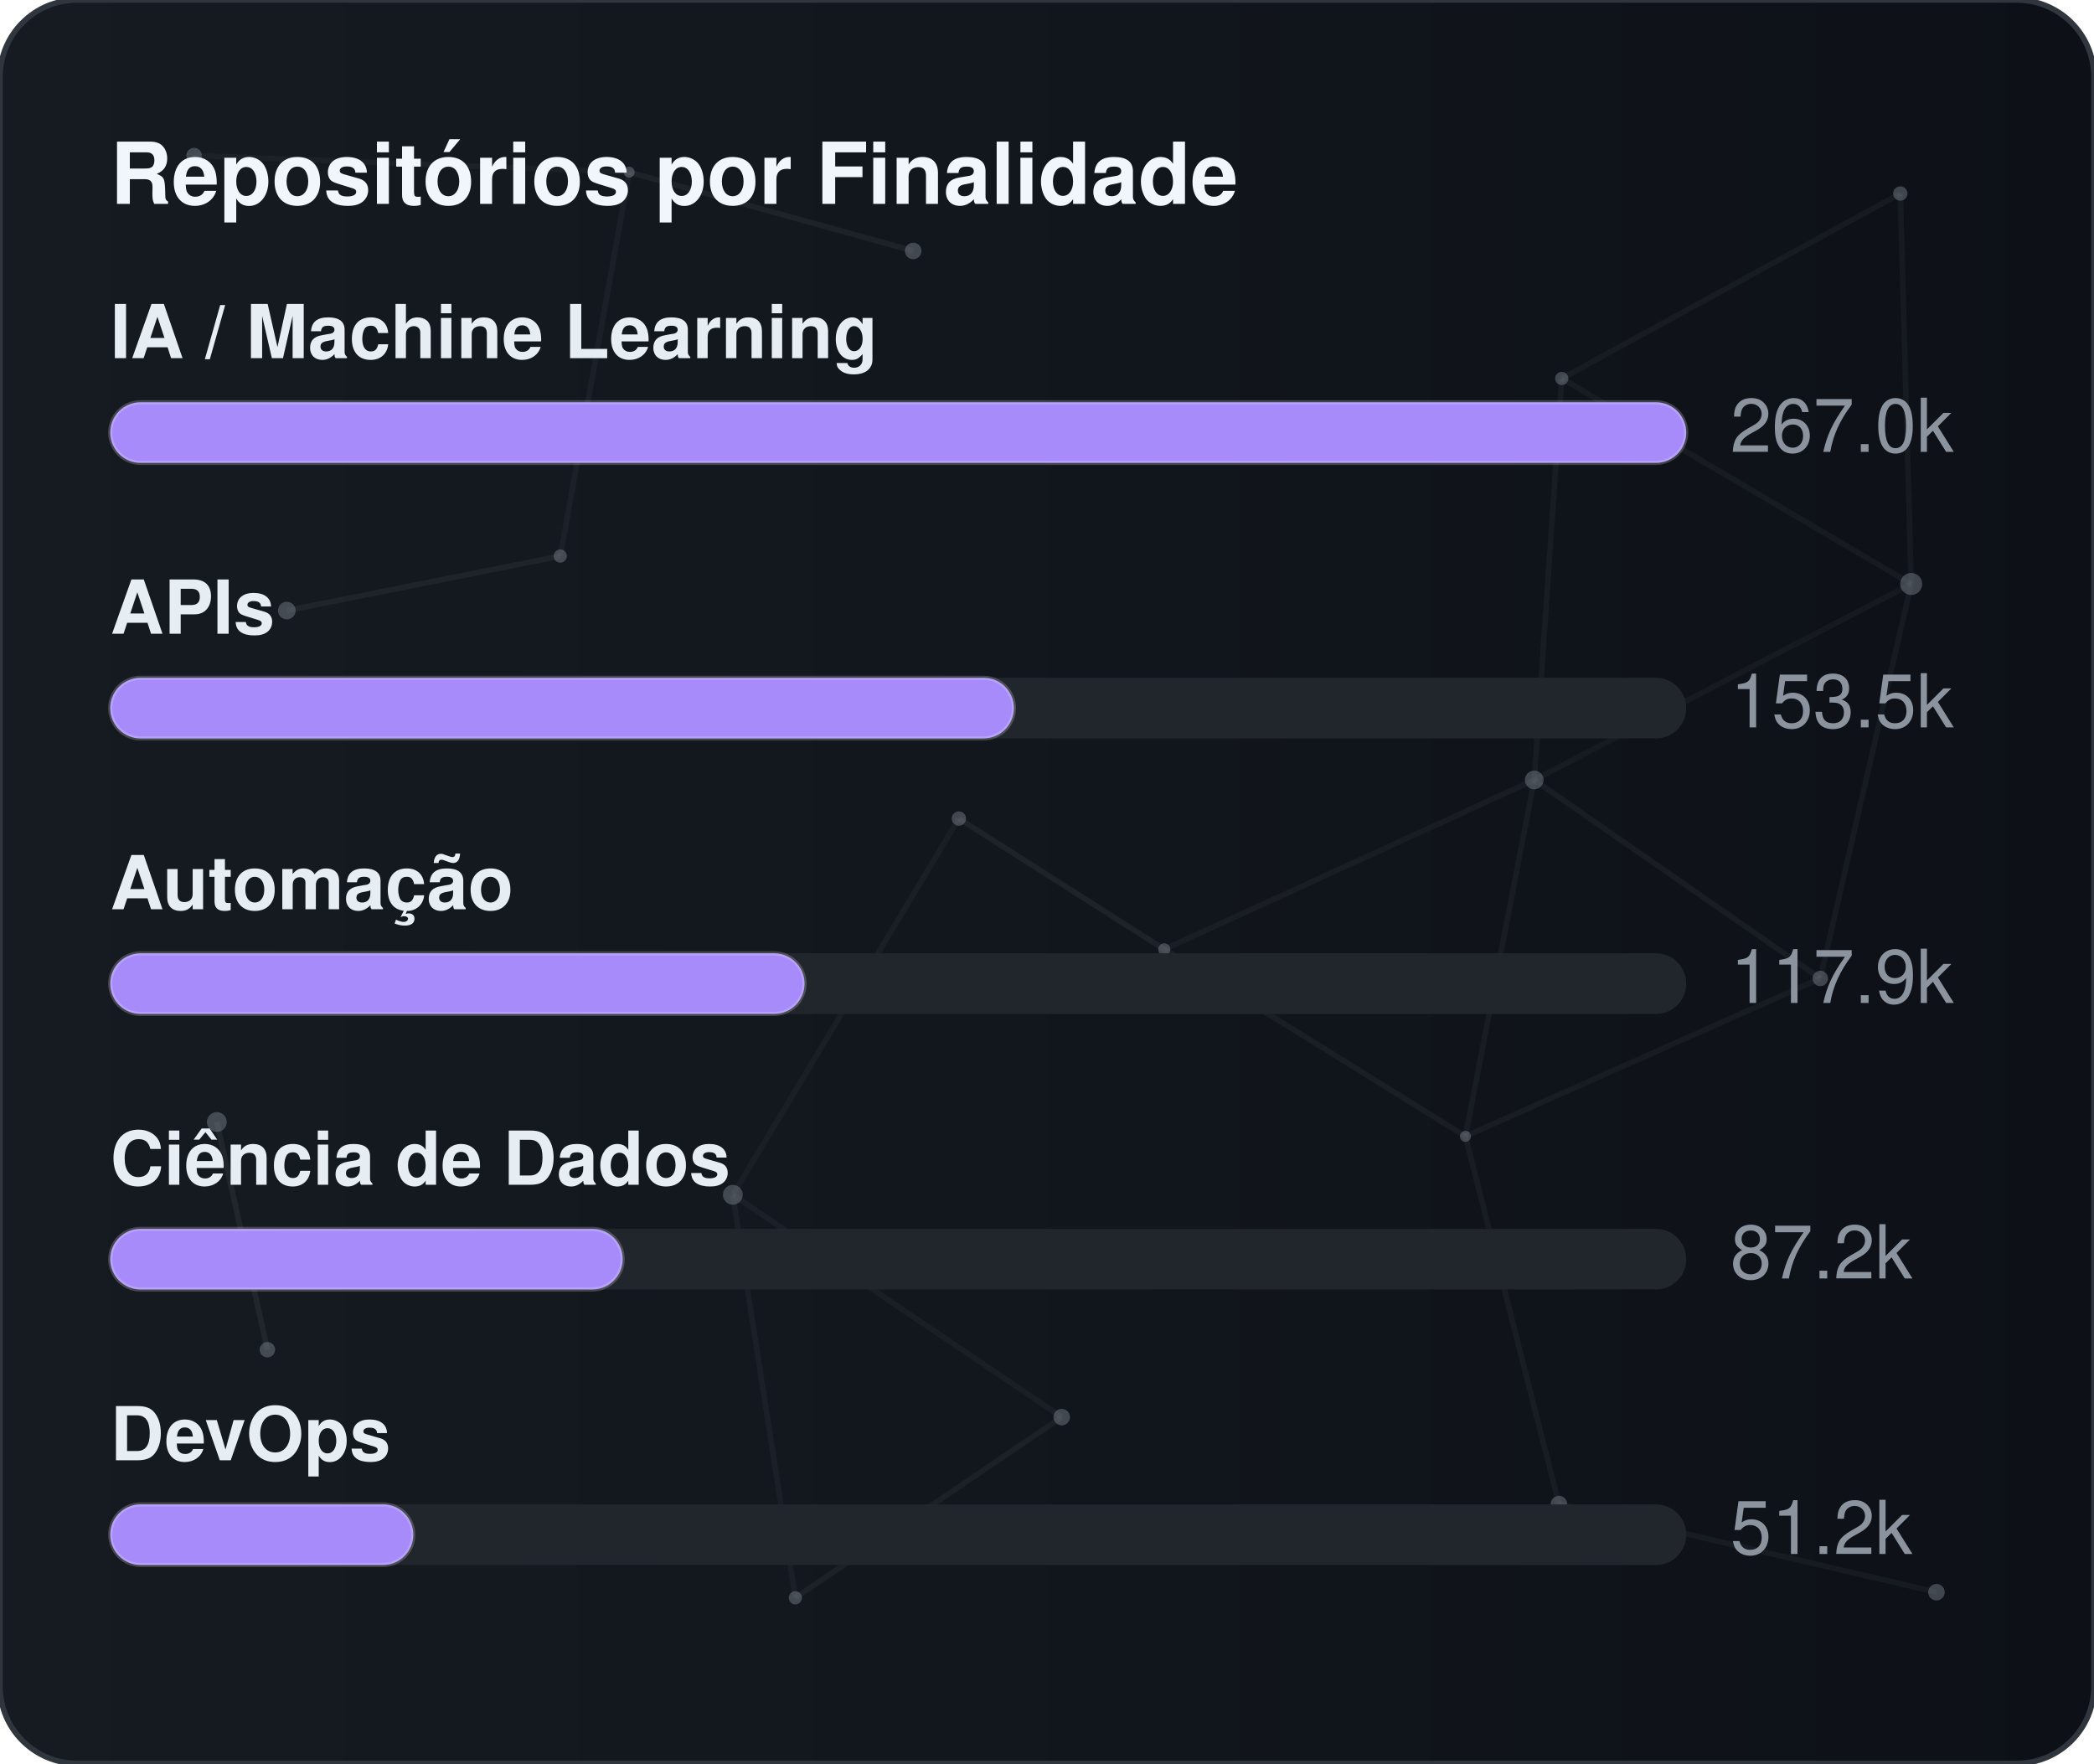
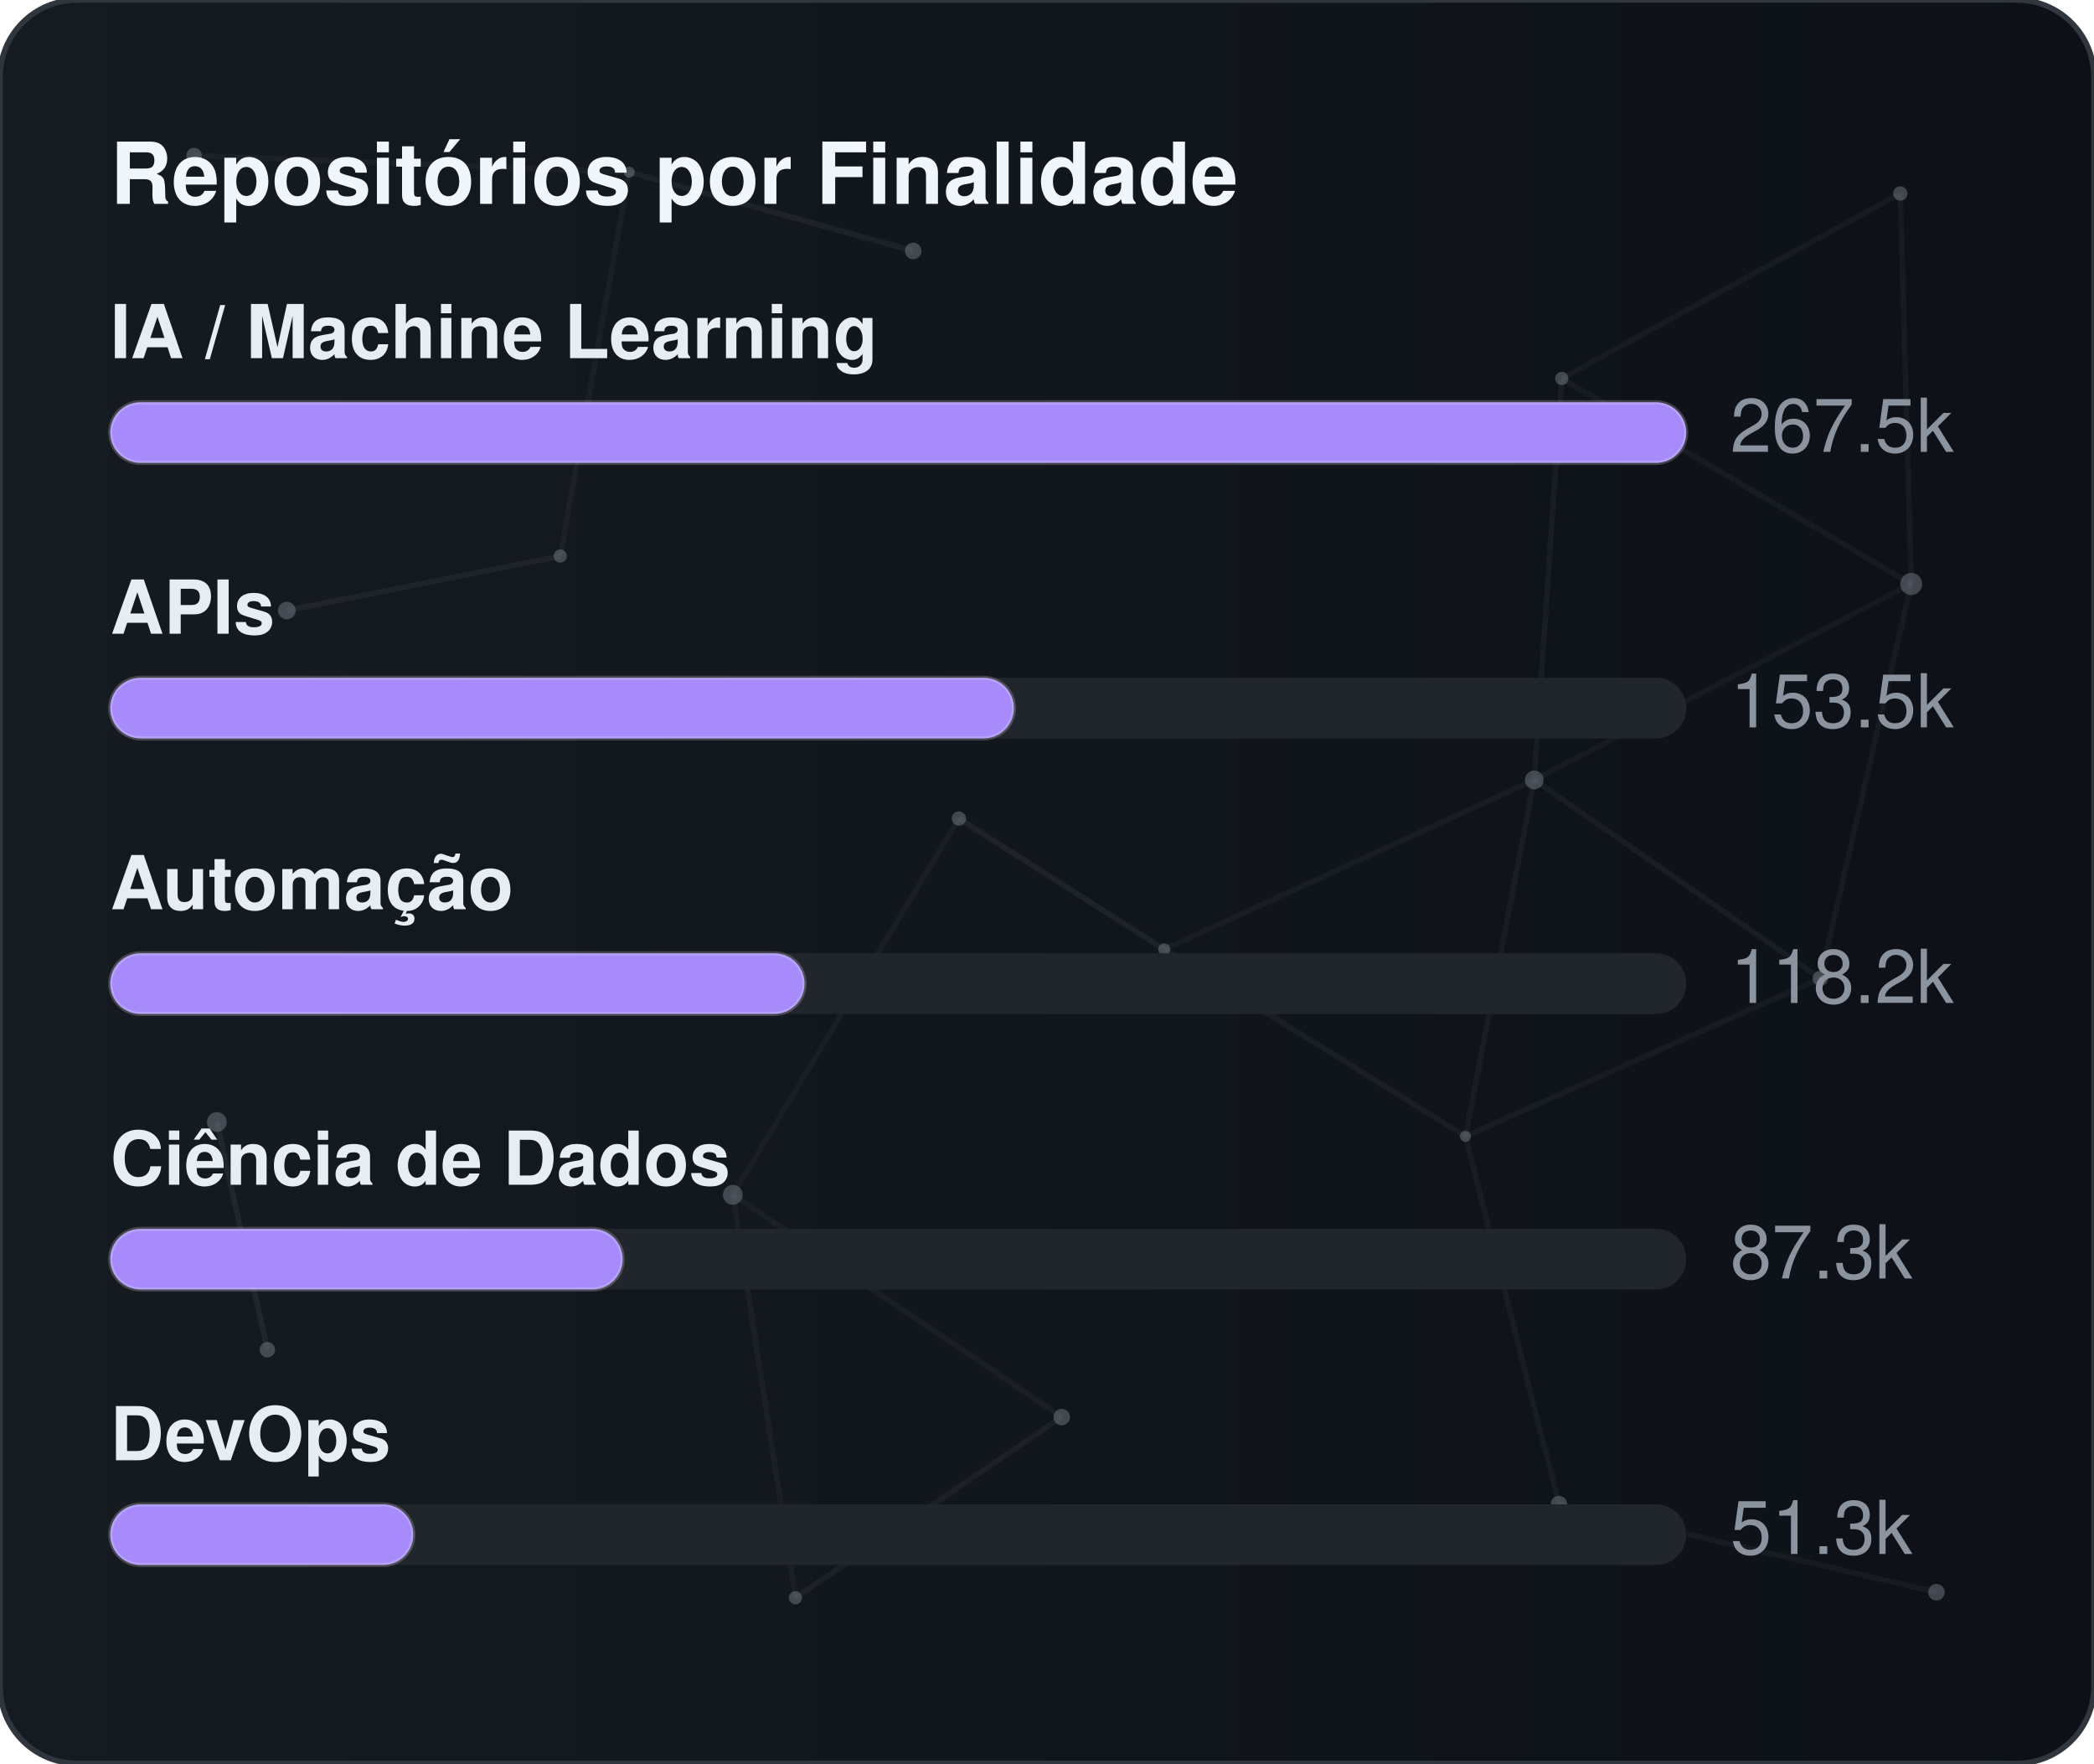
<svg xmlns="http://www.w3.org/2000/svg" width="380" height="320" viewBox="0 0 380 320" role="img" aria-label="Repositórios por Finalidade">
  <defs>
    <linearGradient id="gradGithubPurpose" x1="0%" y1="0%" x2="100%" y2="0%">
      <stop offset="0%" stop-color="#161b22" />
      <stop offset="100%" stop-color="#0d1117" />
    </linearGradient>
    <clipPath id="cardClipgradGithubPurpose">
      <rect x="0" y="0" width="380" height="320" rx="14" />
    </clipPath>
  </defs>
  <style>
    text { font-family: -apple-system, BlinkMacSystemFont, "Segoe UI", Helvetica, Arial, sans-serif; font-size: 13.5px; }
    .card { fill: url(#gradGithubPurpose); stroke: #30363d; stroke-width: 1; }
    .title { fill: #f0f6fc; font-weight: 700; font-size: 15.5px; }
    .lbl { fill: #e6edf3; font-weight: 600; }
    .val { fill: #8b949e; }
    .track { fill: #21262d; }
    .bar { stroke: rgba(255,255,255,0.2); stroke-width: 0.75; }
  </style>
  <rect x="0" y="0" width="380" height="320" rx="14" class="card" />
  <g clip-path="url(#cardClipgradGithubPurpose)">
    <line x1="35.22" y1="28.23" x2="114.18" y2="31.24" stroke="#8b949e" stroke-width="1" opacity="0.06">
      <animate attributeName="x1" values="35.22;35.39;35.22" dur="9.6s" repeatCount="indefinite" />
      <animate attributeName="y1" values="28.23;26.86;28.23" dur="11.5s" repeatCount="indefinite" />
      <animate attributeName="x2" values="114.18;107.41;114.18" dur="10.9s" repeatCount="indefinite" />
      <animate attributeName="y2" values="31.24;28.12;31.24" dur="13.1s" repeatCount="indefinite" />
    </line>
    <line x1="114.18" y1="31.24" x2="165.72" y2="45.54" stroke="#8b949e" stroke-width="1" opacity="0.09">
      <animate attributeName="x1" values="114.18;107.41;114.18" dur="10.9s" repeatCount="indefinite" />
      <animate attributeName="y1" values="31.24;28.12;31.24" dur="13.1s" repeatCount="indefinite" />
      <animate attributeName="x2" values="165.72;156.65;165.72" dur="7.7s" repeatCount="indefinite" />
      <animate attributeName="y2" values="45.54;47.56;45.54" dur="9.2s" repeatCount="indefinite" />
    </line>
    <line x1="114.18" y1="31.24" x2="101.67" y2="100.91" stroke="#8b949e" stroke-width="1" opacity="0.07">
      <animate attributeName="x1" values="114.18;107.41;114.18" dur="10.9s" repeatCount="indefinite" />
      <animate attributeName="y1" values="31.24;28.12;31.24" dur="13.1s" repeatCount="indefinite" />
      <animate attributeName="x2" values="101.67;109.76;101.67" dur="6.4s" repeatCount="indefinite" />
      <animate attributeName="y2" values="100.91;94.52;100.91" dur="7.6s" repeatCount="indefinite" />
    </line>
    <line x1="283.41" y1="68.68" x2="344.85" y2="35.12" stroke="#8b949e" stroke-width="1" opacity="0.07">
      <animate attributeName="x1" values="283.41;282.83;283.41" dur="12.0s" repeatCount="indefinite" />
      <animate attributeName="y1" values="68.68;66.16;68.68" dur="14.4s" repeatCount="indefinite" />
      <animate attributeName="x2" values="344.85;343.1;344.85" dur="9.8s" repeatCount="indefinite" />
      <animate attributeName="y2" values="35.12;30.36;35.12" dur="11.8s" repeatCount="indefinite" />
    </line>
    <line x1="283.41" y1="68.68" x2="278.42" y2="141.54" stroke="#8b949e" stroke-width="1" opacity="0.07">
      <animate attributeName="x1" values="283.41;282.83;283.41" dur="12.0s" repeatCount="indefinite" />
      <animate attributeName="y1" values="68.68;66.16;68.68" dur="14.4s" repeatCount="indefinite" />
      <animate attributeName="x2" values="278.42;271.97;278.42" dur="6.3s" repeatCount="indefinite" />
      <animate attributeName="y2" values="141.54;140.88;141.54" dur="7.5s" repeatCount="indefinite" />
    </line>
    <line x1="283.41" y1="68.68" x2="346.83" y2="105.97" stroke="#8b949e" stroke-width="1" opacity="0.07">
      <animate attributeName="x1" values="283.41;282.83;283.41" dur="12.0s" repeatCount="indefinite" />
      <animate attributeName="y1" values="68.68;66.16;68.68" dur="14.4s" repeatCount="indefinite" />
      <animate attributeName="x2" values="346.83;354.74;346.83" dur="10.4s" repeatCount="indefinite" />
      <animate attributeName="y2" values="105.97;113.25;105.97" dur="12.5s" repeatCount="indefinite" />
    </line>
    <line x1="344.85" y1="35.12" x2="346.83" y2="105.97" stroke="#8b949e" stroke-width="1" opacity="0.07">
      <animate attributeName="x1" values="344.85;343.1;344.85" dur="9.8s" repeatCount="indefinite" />
      <animate attributeName="y1" values="35.12;30.36;35.12" dur="11.8s" repeatCount="indefinite" />
      <animate attributeName="x2" values="346.83;354.74;346.83" dur="10.4s" repeatCount="indefinite" />
      <animate attributeName="y2" values="105.97;113.25;105.97" dur="12.5s" repeatCount="indefinite" />
    </line>
    <line x1="52.05" y1="110.8" x2="101.67" y2="100.91" stroke="#8b949e" stroke-width="1" opacity="0.09">
      <animate attributeName="x1" values="52.05;49.17;52.05" dur="7.9s" repeatCount="indefinite" />
      <animate attributeName="y1" values="110.8;114.75;110.8" dur="9.5s" repeatCount="indefinite" />
      <animate attributeName="x2" values="101.67;109.76;101.67" dur="6.4s" repeatCount="indefinite" />
      <animate attributeName="y2" values="100.91;94.52;100.91" dur="7.6s" repeatCount="indefinite" />
    </line>
    <line x1="174.01" y1="148.54" x2="132.99" y2="216.82" stroke="#8b949e" stroke-width="1" opacity="0.06">
      <animate attributeName="x1" values="174.01;179.31;174.01" dur="7.4s" repeatCount="indefinite" />
      <animate attributeName="y1" values="148.54;150.39;148.54" dur="8.9s" repeatCount="indefinite" />
      <animate attributeName="x2" values="132.99;131.19;132.99" dur="9.7s" repeatCount="indefinite" />
      <animate attributeName="y2" values="216.82;223.91;216.82" dur="11.7s" repeatCount="indefinite" />
    </line>
    <line x1="174.01" y1="148.54" x2="211.28" y2="172.28" stroke="#8b949e" stroke-width="1" opacity="0.10">
      <animate attributeName="x1" values="174.01;179.31;174.01" dur="7.4s" repeatCount="indefinite" />
      <animate attributeName="y1" values="148.54;150.39;148.54" dur="8.9s" repeatCount="indefinite" />
      <animate attributeName="x2" values="211.28;207.15;211.28" dur="8.7s" repeatCount="indefinite" />
      <animate attributeName="y2" values="172.28;167.34;172.28" dur="10.4s" repeatCount="indefinite" />
    </line>
    <line x1="278.42" y1="141.54" x2="346.83" y2="105.97" stroke="#8b949e" stroke-width="1" opacity="0.06">
      <animate attributeName="x1" values="278.42;271.97;278.42" dur="6.3s" repeatCount="indefinite" />
      <animate attributeName="y1" values="141.54;140.88;141.54" dur="7.5s" repeatCount="indefinite" />
      <animate attributeName="x2" values="346.83;354.74;346.83" dur="10.4s" repeatCount="indefinite" />
      <animate attributeName="y2" values="105.97;113.25;105.97" dur="12.5s" repeatCount="indefinite" />
    </line>
    <line x1="278.42" y1="141.54" x2="211.28" y2="172.28" stroke="#8b949e" stroke-width="1" opacity="0.07">
      <animate attributeName="x1" values="278.42;271.97;278.42" dur="6.3s" repeatCount="indefinite" />
      <animate attributeName="y1" values="141.54;140.88;141.54" dur="7.5s" repeatCount="indefinite" />
      <animate attributeName="x2" values="211.28;207.15;211.28" dur="8.7s" repeatCount="indefinite" />
      <animate attributeName="y2" values="172.28;167.34;172.28" dur="10.4s" repeatCount="indefinite" />
    </line>
    <line x1="278.42" y1="141.54" x2="265.93" y2="206.21" stroke="#8b949e" stroke-width="1" opacity="0.07">
      <animate attributeName="x1" values="278.42;271.97;278.42" dur="6.3s" repeatCount="indefinite" />
      <animate attributeName="y1" values="141.54;140.88;141.54" dur="7.5s" repeatCount="indefinite" />
      <animate attributeName="x2" values="265.93;263.56;265.93" dur="8.0s" repeatCount="indefinite" />
      <animate attributeName="y2" values="206.21;213.6;206.21" dur="9.6s" repeatCount="indefinite" />
    </line>
    <line x1="278.42" y1="141.54" x2="330.33" y2="177.56" stroke="#8b949e" stroke-width="1" opacity="0.08">
      <animate attributeName="x1" values="278.42;271.97;278.42" dur="6.3s" repeatCount="indefinite" />
      <animate attributeName="y1" values="141.54;140.88;141.54" dur="7.5s" repeatCount="indefinite" />
      <animate attributeName="x2" values="330.33;321.23;330.33" dur="10.7s" repeatCount="indefinite" />
      <animate attributeName="y2" values="177.56;172.27;177.56" dur="12.8s" repeatCount="indefinite" />
    </line>
    <line x1="346.83" y1="105.97" x2="330.33" y2="177.56" stroke="#8b949e" stroke-width="1" opacity="0.07">
      <animate attributeName="x1" values="346.83;354.74;346.83" dur="10.4s" repeatCount="indefinite" />
      <animate attributeName="y1" values="105.97;113.25;105.97" dur="12.5s" repeatCount="indefinite" />
      <animate attributeName="x2" values="330.33;321.23;330.33" dur="10.7s" repeatCount="indefinite" />
      <animate attributeName="y2" values="177.56;172.27;177.56" dur="12.8s" repeatCount="indefinite" />
    </line>
    <line x1="39.35" y1="203.61" x2="48.52" y2="244.93" stroke="#8b949e" stroke-width="1" opacity="0.10">
      <animate attributeName="x1" values="39.35;29.72;39.35" dur="11.8s" repeatCount="indefinite" />
      <animate attributeName="y1" values="203.61;200.24;203.61" dur="14.2s" repeatCount="indefinite" />
      <animate attributeName="x2" values="48.52;44.33;48.52" dur="11.9s" repeatCount="indefinite" />
      <animate attributeName="y2" values="244.93;238.49;244.93" dur="14.3s" repeatCount="indefinite" />
    </line>
    <line x1="132.99" y1="216.82" x2="144.34" y2="289.95" stroke="#8b949e" stroke-width="1" opacity="0.07">
      <animate attributeName="x1" values="132.99;131.19;132.99" dur="9.7s" repeatCount="indefinite" />
      <animate attributeName="y1" values="216.82;223.91;216.82" dur="11.7s" repeatCount="indefinite" />
      <animate attributeName="x2" values="144.34;138.5;144.34" dur="6.3s" repeatCount="indefinite" />
      <animate attributeName="y2" values="289.95;282.9;289.95" dur="7.6s" repeatCount="indefinite" />
    </line>
    <line x1="132.99" y1="216.82" x2="192.67" y2="257.16" stroke="#8b949e" stroke-width="1" opacity="0.07">
      <animate attributeName="x1" values="132.99;131.19;132.99" dur="9.7s" repeatCount="indefinite" />
      <animate attributeName="y1" values="216.82;223.91;216.82" dur="11.7s" repeatCount="indefinite" />
      <animate attributeName="x2" values="192.67;196.2;192.67" dur="6.2s" repeatCount="indefinite" />
      <animate attributeName="y2" values="257.16;251.56;257.16" dur="7.5s" repeatCount="indefinite" />
    </line>
    <line x1="211.28" y1="172.28" x2="265.93" y2="206.21" stroke="#8b949e" stroke-width="1" opacity="0.08">
      <animate attributeName="x1" values="211.28;207.15;211.28" dur="8.7s" repeatCount="indefinite" />
      <animate attributeName="y1" values="172.28;167.34;172.28" dur="10.4s" repeatCount="indefinite" />
      <animate attributeName="x2" values="265.93;263.56;265.93" dur="8.0s" repeatCount="indefinite" />
      <animate attributeName="y2" values="206.21;213.6;206.21" dur="9.6s" repeatCount="indefinite" />
    </line>
    <line x1="265.93" y1="206.21" x2="330.33" y2="177.56" stroke="#8b949e" stroke-width="1" opacity="0.07">
      <animate attributeName="x1" values="265.93;263.56;265.93" dur="8.0s" repeatCount="indefinite" />
      <animate attributeName="y1" values="206.21;213.6;206.21" dur="9.6s" repeatCount="indefinite" />
      <animate attributeName="x2" values="330.33;321.23;330.33" dur="10.7s" repeatCount="indefinite" />
      <animate attributeName="y2" values="177.56;172.27;177.56" dur="12.8s" repeatCount="indefinite" />
    </line>
    <line x1="265.93" y1="206.21" x2="282.9" y2="272.95" stroke="#8b949e" stroke-width="1" opacity="0.07">
      <animate attributeName="x1" values="265.93;263.56;265.93" dur="8.0s" repeatCount="indefinite" />
      <animate attributeName="y1" values="206.21;213.6;206.21" dur="9.6s" repeatCount="indefinite" />
      <animate attributeName="x2" values="282.9;277.88;282.9" dur="6.7s" repeatCount="indefinite" />
      <animate attributeName="y2" values="272.95;280.91;272.95" dur="8.1s" repeatCount="indefinite" />
    </line>
    <line x1="144.34" y1="289.95" x2="192.67" y2="257.16" stroke="#8b949e" stroke-width="1" opacity="0.08">
      <animate attributeName="x1" values="144.34;138.5;144.34" dur="6.3s" repeatCount="indefinite" />
      <animate attributeName="y1" values="289.95;282.9;289.95" dur="7.6s" repeatCount="indefinite" />
      <animate attributeName="x2" values="192.67;196.2;192.67" dur="6.2s" repeatCount="indefinite" />
      <animate attributeName="y2" values="257.16;251.56;257.16" dur="7.5s" repeatCount="indefinite" />
    </line>
    <line x1="282.9" y1="272.95" x2="351.41" y2="288.94" stroke="#8b949e" stroke-width="1" opacity="0.07">
      <animate attributeName="x1" values="282.9;277.88;282.9" dur="6.7s" repeatCount="indefinite" />
      <animate attributeName="y1" values="272.95;280.91;272.95" dur="8.1s" repeatCount="indefinite" />
      <animate attributeName="x2" values="351.41;356.89;351.41" dur="11.9s" repeatCount="indefinite" />
      <animate attributeName="y2" values="288.94;287.49;288.94" dur="14.3s" repeatCount="indefinite" />
    </line>
    <circle cx="35.22" cy="28.23" r="1.4" fill="#8b949e" opacity="0.40">
      <animate attributeName="cx" values="35.22;35.39;35.22" dur="9.6s" repeatCount="indefinite" />
      <animate attributeName="cy" values="28.23;26.86;28.23" dur="11.5s" repeatCount="indefinite" />
    </circle>
    <circle cx="114.18" cy="31.24" r="1.0" fill="#8b949e" opacity="0.40">
      <animate attributeName="cx" values="114.18;107.41;114.18" dur="10.9s" repeatCount="indefinite" />
      <animate attributeName="cy" values="31.24;28.12;31.24" dur="13.1s" repeatCount="indefinite" />
    </circle>
    <circle cx="165.72" cy="45.54" r="1.5" fill="#8b949e" opacity="0.40">
      <animate attributeName="cx" values="165.72;156.65;165.72" dur="7.7s" repeatCount="indefinite" />
      <animate attributeName="cy" values="45.54;47.56;45.54" dur="9.2s" repeatCount="indefinite" />
    </circle>
    <circle cx="283.41" cy="68.68" r="1.2" fill="#8b949e" opacity="0.40">
      <animate attributeName="cx" values="283.41;282.83;283.41" dur="12.0s" repeatCount="indefinite" />
      <animate attributeName="cy" values="68.68;66.16;68.68" dur="14.4s" repeatCount="indefinite" />
    </circle>
    <circle cx="344.85" cy="35.12" r="1.3" fill="#8b949e" opacity="0.40">
      <animate attributeName="cx" values="344.85;343.1;344.85" dur="9.8s" repeatCount="indefinite" />
      <animate attributeName="cy" values="35.12;30.36;35.12" dur="11.8s" repeatCount="indefinite" />
    </circle>
    <circle cx="52.05" cy="110.8" r="1.6" fill="#8b949e" opacity="0.40">
      <animate attributeName="cx" values="52.05;49.17;52.05" dur="7.9s" repeatCount="indefinite" />
      <animate attributeName="cy" values="110.8;114.75;110.8" dur="9.5s" repeatCount="indefinite" />
    </circle>
    <circle cx="101.67" cy="100.91" r="1.2" fill="#8b949e" opacity="0.40">
      <animate attributeName="cx" values="101.67;109.76;101.67" dur="6.4s" repeatCount="indefinite" />
      <animate attributeName="cy" values="100.91;94.52;100.91" dur="7.6s" repeatCount="indefinite" />
    </circle>
    <circle cx="174.01" cy="148.54" r="1.3" fill="#8b949e" opacity="0.40">
      <animate attributeName="cx" values="174.01;179.31;174.01" dur="7.4s" repeatCount="indefinite" />
      <animate attributeName="cy" values="148.54;150.39;148.54" dur="8.9s" repeatCount="indefinite" />
    </circle>
    <circle cx="278.42" cy="141.54" r="1.7" fill="#8b949e" opacity="0.40">
      <animate attributeName="cx" values="278.42;271.97;278.42" dur="6.3s" repeatCount="indefinite" />
      <animate attributeName="cy" values="141.54;140.88;141.54" dur="7.5s" repeatCount="indefinite" />
    </circle>
    <circle cx="346.83" cy="105.97" r="2.0" fill="#8b949e" opacity="0.40">
      <animate attributeName="cx" values="346.83;354.74;346.83" dur="10.4s" repeatCount="indefinite" />
      <animate attributeName="cy" values="105.97;113.25;105.97" dur="12.5s" repeatCount="indefinite" />
    </circle>
    <circle cx="39.35" cy="203.61" r="1.8" fill="#8b949e" opacity="0.40">
      <animate attributeName="cx" values="39.35;29.72;39.35" dur="11.8s" repeatCount="indefinite" />
      <animate attributeName="cy" values="203.61;200.24;203.61" dur="14.2s" repeatCount="indefinite" />
    </circle>
    <circle cx="132.99" cy="216.82" r="1.8" fill="#8b949e" opacity="0.40">
      <animate attributeName="cx" values="132.99;131.19;132.99" dur="9.7s" repeatCount="indefinite" />
      <animate attributeName="cy" values="216.82;223.91;216.82" dur="11.7s" repeatCount="indefinite" />
    </circle>
    <circle cx="211.28" cy="172.28" r="1.1" fill="#8b949e" opacity="0.40">
      <animate attributeName="cx" values="211.28;207.15;211.28" dur="8.7s" repeatCount="indefinite" />
      <animate attributeName="cy" values="172.28;167.34;172.28" dur="10.4s" repeatCount="indefinite" />
    </circle>
    <circle cx="265.93" cy="206.21" r="1.0" fill="#8b949e" opacity="0.40">
      <animate attributeName="cx" values="265.93;263.56;265.93" dur="8.0s" repeatCount="indefinite" />
      <animate attributeName="cy" values="206.21;213.6;206.21" dur="9.6s" repeatCount="indefinite" />
    </circle>
    <circle cx="330.33" cy="177.56" r="1.4" fill="#8b949e" opacity="0.40">
      <animate attributeName="cx" values="330.33;321.23;330.33" dur="10.7s" repeatCount="indefinite" />
      <animate attributeName="cy" values="177.56;172.27;177.56" dur="12.8s" repeatCount="indefinite" />
    </circle>
    <circle cx="48.52" cy="244.93" r="1.4" fill="#8b949e" opacity="0.40">
      <animate attributeName="cx" values="48.52;44.33;48.52" dur="11.9s" repeatCount="indefinite" />
      <animate attributeName="cy" values="244.93;238.49;244.93" dur="14.3s" repeatCount="indefinite" />
    </circle>
    <circle cx="144.34" cy="289.95" r="1.2" fill="#8b949e" opacity="0.40">
      <animate attributeName="cx" values="144.34;138.5;144.34" dur="6.3s" repeatCount="indefinite" />
      <animate attributeName="cy" values="289.95;282.9;289.95" dur="7.6s" repeatCount="indefinite" />
    </circle>
    <circle cx="192.67" cy="257.16" r="1.5" fill="#8b949e" opacity="0.40">
      <animate attributeName="cx" values="192.67;196.2;192.67" dur="6.2s" repeatCount="indefinite" />
      <animate attributeName="cy" values="257.16;251.56;257.16" dur="7.5s" repeatCount="indefinite" />
    </circle>
    <circle cx="282.9" cy="272.95" r="1.5" fill="#8b949e" opacity="0.40">
      <animate attributeName="cx" values="282.9;277.88;282.9" dur="6.7s" repeatCount="indefinite" />
      <animate attributeName="cy" values="272.95;280.91;272.95" dur="8.1s" repeatCount="indefinite" />
    </circle>
    <circle cx="351.41" cy="288.94" r="1.5" fill="#8b949e" opacity="0.40">
      <animate attributeName="cx" values="351.41;356.89;351.41" dur="11.9s" repeatCount="indefinite" />
      <animate attributeName="cy" values="288.94;287.49;288.94" dur="14.3s" repeatCount="indefinite" />
    </circle>
  </g>
  <text x="20" y="37" class="title">Repositórios por Finalidade</text>
  <text x="20" y="65" class="lbl">IA / Machine Learning</text>
  <rect x="20" y="73" width="286" height="11" rx="5.5" class="track" />
  <rect x="20" y="73" width="286" height="11" rx="5.5" fill="#a78bfa" class="bar" />
-   <text x="314" y="82" class="val">267.0k</text>
+   <text x="314" y="82" class="val">267.5k</text>
  <text x="20" y="115" class="lbl">APIs</text>
  <rect x="20" y="123" width="286" height="11" rx="5.5" class="track" />
  <rect x="20" y="123" width="164" height="11" rx="5.5" fill="#a78bfa" class="bar" />
  <text x="314" y="132" class="val">153.5k</text>
  <text x="20" y="165" class="lbl">Automação</text>
  <rect x="20" y="173" width="286" height="11" rx="5.5" class="track" />
  <rect x="20" y="173" width="126" height="11" rx="5.5" fill="#a78bfa" class="bar" />
-   <text x="314" y="182" class="val">117.9k</text>
+   <text x="314" y="182" class="val">118.2k</text>
  <text x="20" y="215" class="lbl">Ciência de Dados</text>
  <rect x="20" y="223" width="286" height="11" rx="5.5" class="track" />
  <rect x="20" y="223" width="93" height="11" rx="5.5" fill="#a78bfa" class="bar" />
-   <text x="314" y="232" class="val">87.2k</text>
+   <text x="314" y="232" class="val">87.3k</text>
  <text x="20" y="265" class="lbl">DevOps</text>
  <rect x="20" y="273" width="286" height="11" rx="5.5" class="track" />
  <rect x="20" y="273" width="55" height="11" rx="5.5" fill="#a78bfa" class="bar" />
-   <text x="314" y="282" class="val">51.2k</text>
+   <text x="314" y="282" class="val">51.3k</text>
</svg>
